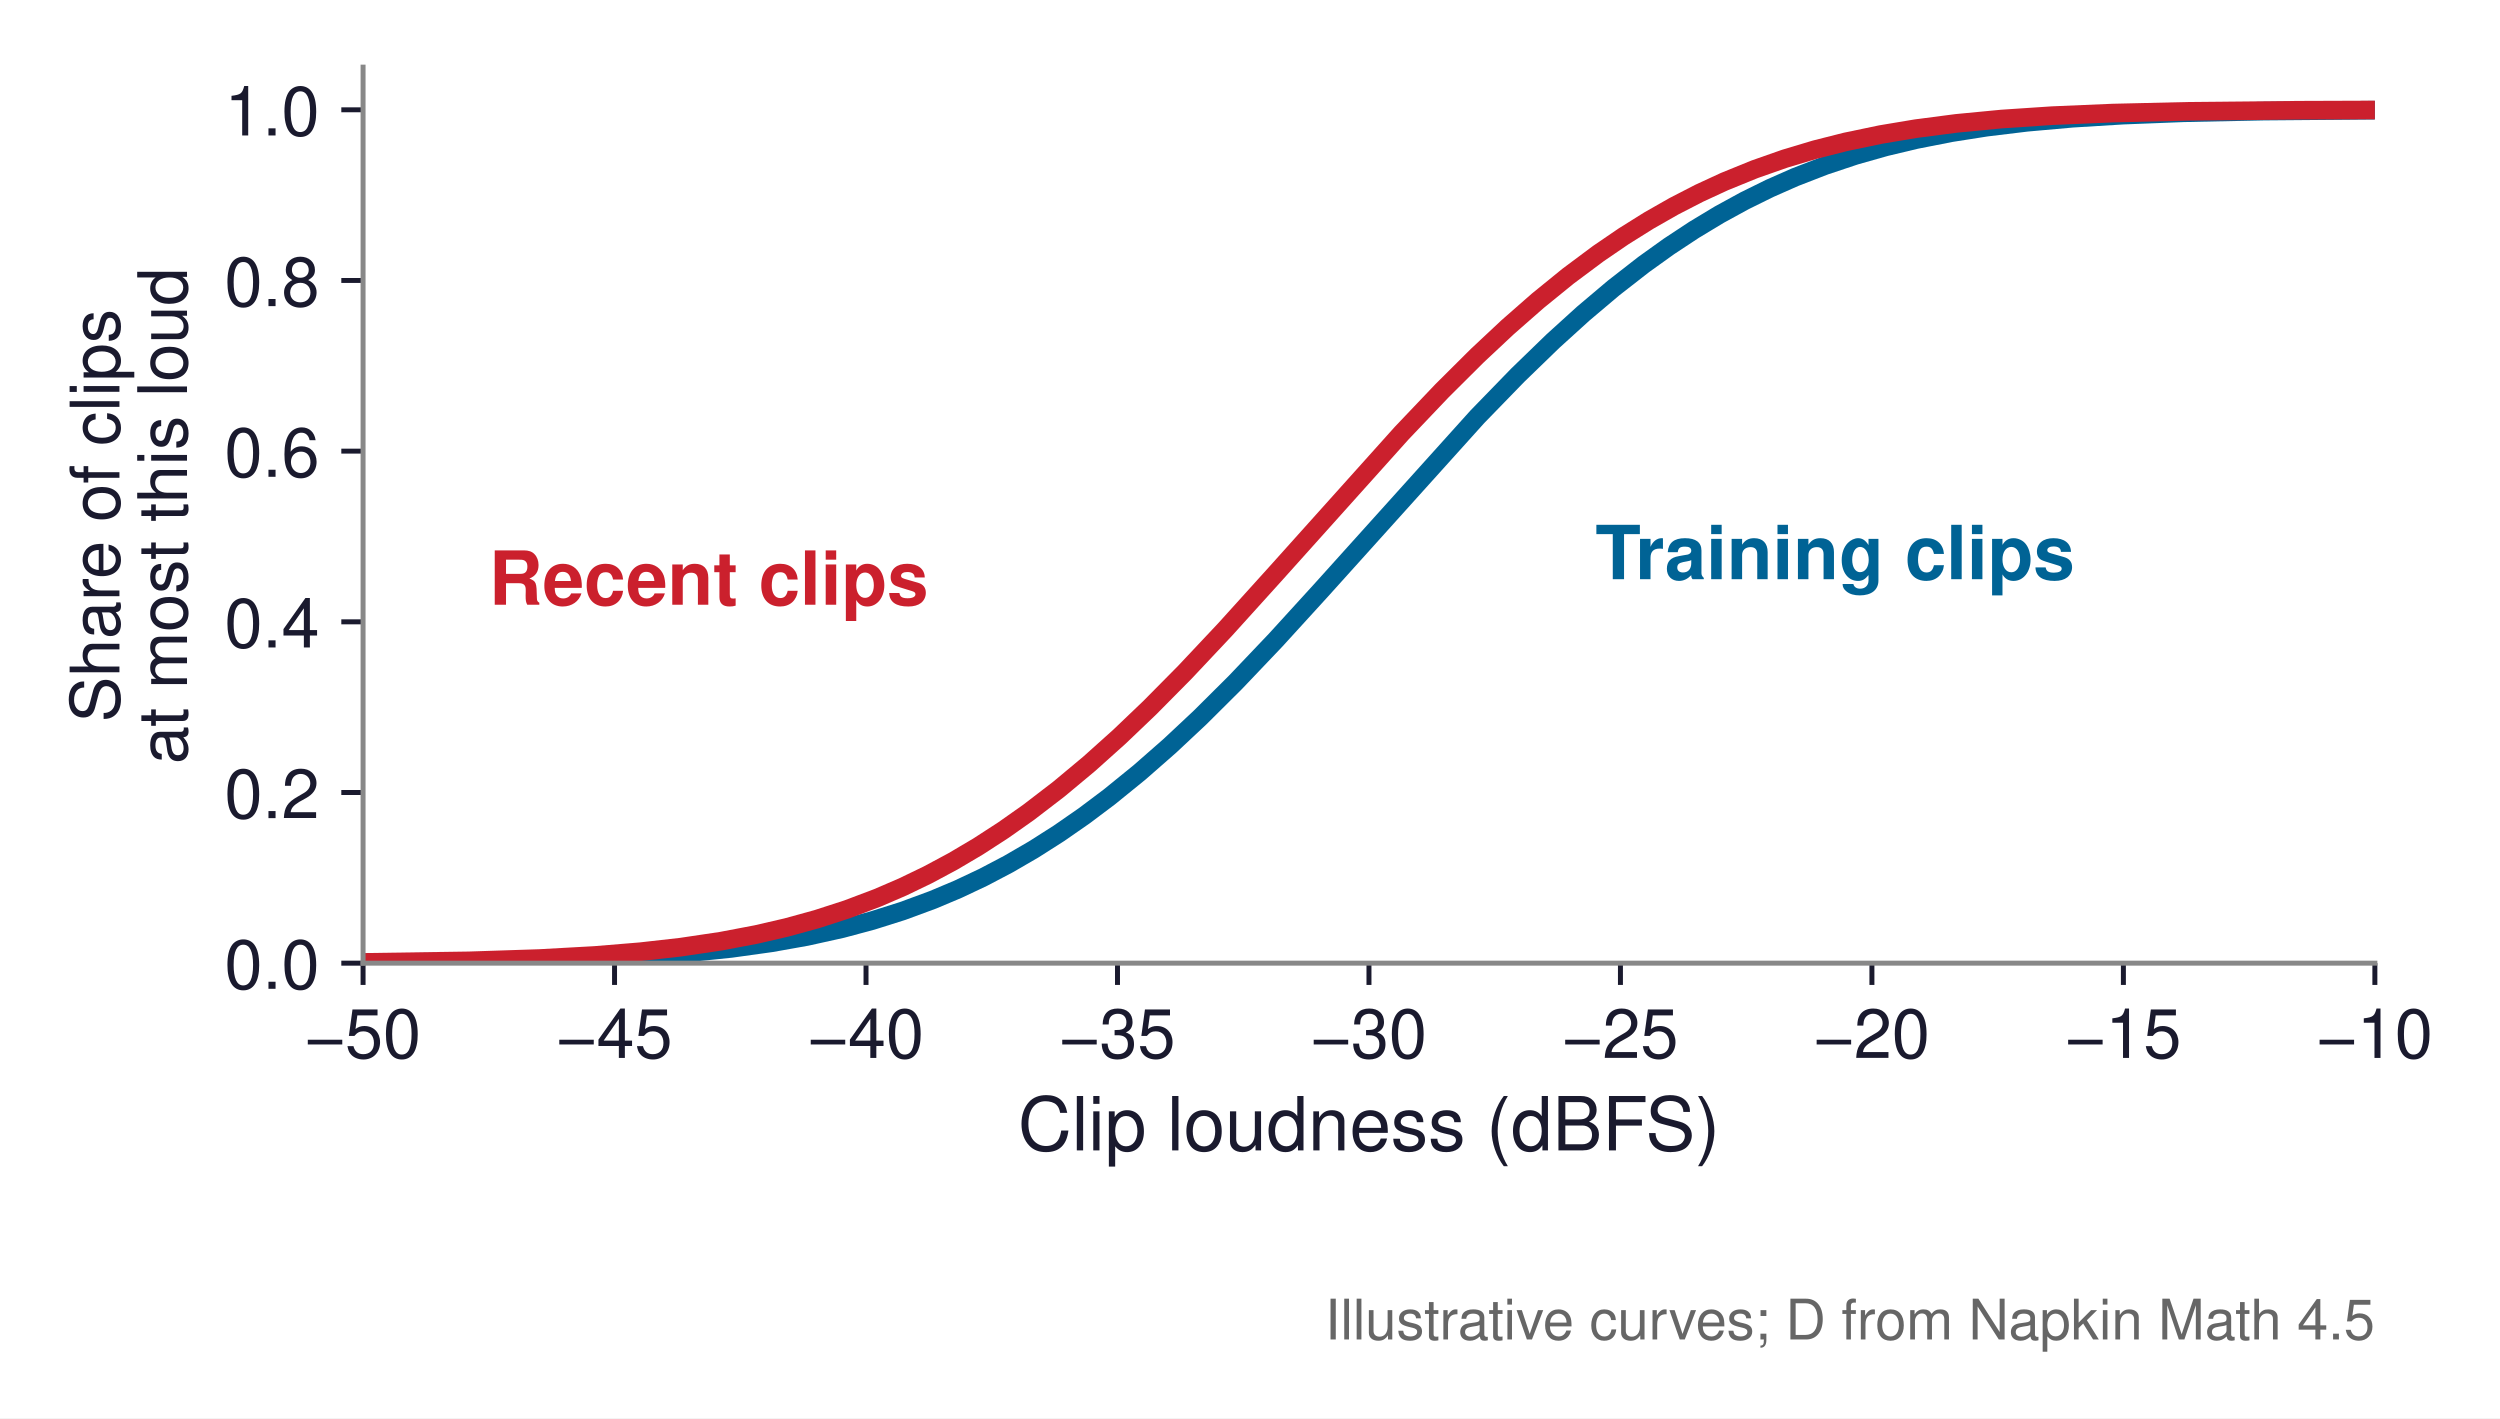
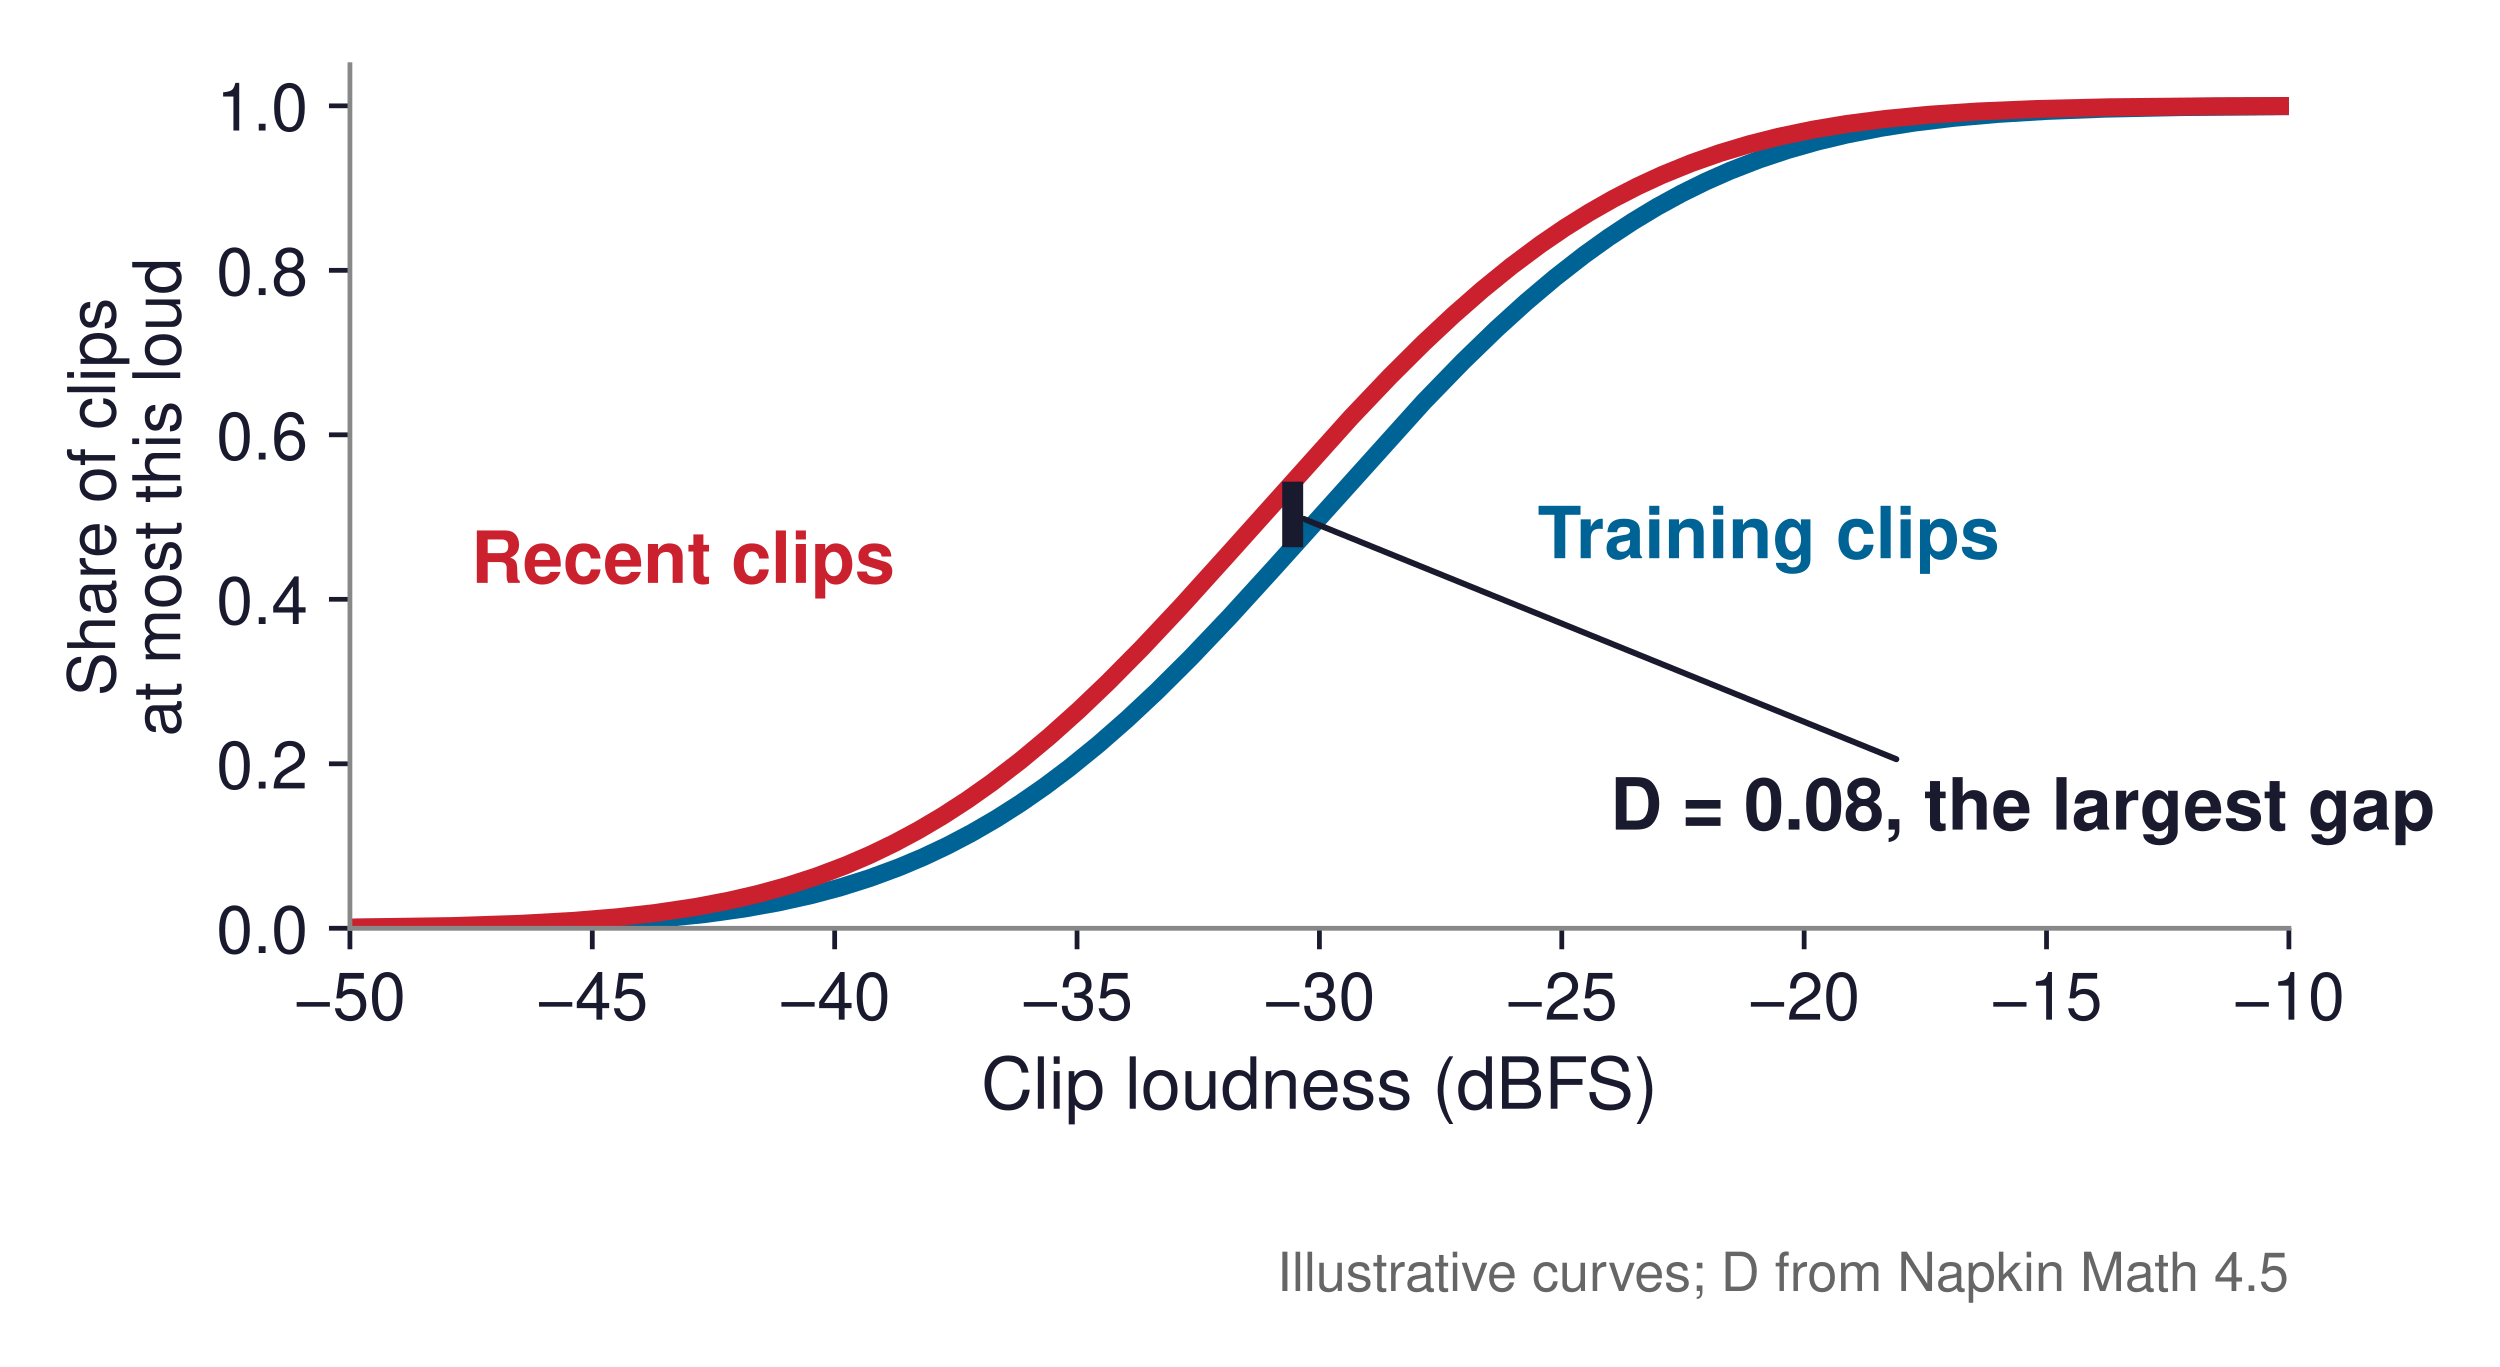
- <svg xmlns="http://www.w3.org/2000/svg" xmlns:xlink="http://www.w3.org/1999/xlink" width="402.177pt" height="228.16pt" viewBox="0 0 402.177 228.16" version="1.1">
+ <svg xmlns="http://www.w3.org/2000/svg" xmlns:xlink="http://www.w3.org/1999/xlink" width="417.283pt" height="228.16pt" viewBox="0 0 417.283 228.16" version="1.1">
  <defs>
    <style type="text/css">*{stroke-linejoin: round; stroke-linecap: butt}</style>
  </defs>
  <g id="figure_1">
    <g id="patch_1">
-       <path d="M 0 228.16  L 402.177 228.16  L 402.177 0  L 0 0  z " style="fill: #ffffff" />
+       <path d="M 0 228.16  L 417.283 228.16  L 417.283 0  L 0 0  z " style="fill: #ffffff" />
    </g>
    <g id="axes_1">
      <g id="patch_2">
        <path d="M 58.407 154.944  L 382.047 154.944  L 382.047 10.8  L 58.407 10.8  z " style="fill: #ffffff" />
      </g>
      <g id="matplotlib.axis_1">
        <g id="xtick_1">
          <g id="line2d_1">
            <defs>
-               <path id="mc0312f129e" d="M 0 0  L 0 3.5  " style="stroke: #1a1a2e; stroke-width: 0.8" />
+               <path id="mecf4005e73" d="M 0 0  L 0 3.5  " style="stroke: #1a1a2e; stroke-width: 0.8" />
            </defs>
            <g>
-               <use xlink:href="#mc0312f129e" x="58.407" y="154.944" style="fill: #1a1a2e; stroke: #1a1a2e; stroke-width: 0.8" />
+               <use xlink:href="#mecf4005e73" x="58.407" y="154.944" style="fill: #1a1a2e; stroke: #1a1a2e; stroke-width: 0.8" />
            </g>
          </g>
          <g id="text_1">
            <text style="font-size: 11px; font-family: 'Helvetica', 'Arial', 'DejaVu Sans', sans-serif; text-anchor: middle; fill: #1a1a2e" x="58.407" y="170.194" transform="rotate(-0 58.40723 170.194)">−50</text>
          </g>
        </g>
        <g id="xtick_2">
          <g id="line2d_2">
            <g>
-               <use xlink:href="#mc0312f129e" x="98.862" y="154.944" style="fill: #1a1a2e; stroke: #1a1a2e; stroke-width: 0.8" />
+               <use xlink:href="#mecf4005e73" x="98.862" y="154.944" style="fill: #1a1a2e; stroke: #1a1a2e; stroke-width: 0.8" />
            </g>
          </g>
          <g id="text_2">
            <text style="font-size: 11px; font-family: 'Helvetica', 'Arial', 'DejaVu Sans', sans-serif; text-anchor: middle; fill: #1a1a2e" x="98.862" y="170.194" transform="rotate(-0 98.86223 170.194)">−45</text>
          </g>
        </g>
        <g id="xtick_3">
          <g id="line2d_3">
            <g>
-               <use xlink:href="#mc0312f129e" x="139.317" y="154.944" style="fill: #1a1a2e; stroke: #1a1a2e; stroke-width: 0.8" />
+               <use xlink:href="#mecf4005e73" x="139.317" y="154.944" style="fill: #1a1a2e; stroke: #1a1a2e; stroke-width: 0.8" />
            </g>
          </g>
          <g id="text_3">
            <text style="font-size: 11px; font-family: 'Helvetica', 'Arial', 'DejaVu Sans', sans-serif; text-anchor: middle; fill: #1a1a2e" x="139.317" y="170.194" transform="rotate(-0 139.3172 170.194)">−40</text>
          </g>
        </g>
        <g id="xtick_4">
          <g id="line2d_4">
            <g>
-               <use xlink:href="#mc0312f129e" x="179.772" y="154.944" style="fill: #1a1a2e; stroke: #1a1a2e; stroke-width: 0.8" />
+               <use xlink:href="#mecf4005e73" x="179.772" y="154.944" style="fill: #1a1a2e; stroke: #1a1a2e; stroke-width: 0.8" />
            </g>
          </g>
          <g id="text_4">
            <text style="font-size: 11px; font-family: 'Helvetica', 'Arial', 'DejaVu Sans', sans-serif; text-anchor: middle; fill: #1a1a2e" x="179.772" y="170.194" transform="rotate(-0 179.7722 170.194)">−35</text>
          </g>
        </g>
        <g id="xtick_5">
          <g id="line2d_5">
            <g>
-               <use xlink:href="#mc0312f129e" x="220.227" y="154.944" style="fill: #1a1a2e; stroke: #1a1a2e; stroke-width: 0.8" />
+               <use xlink:href="#mecf4005e73" x="220.227" y="154.944" style="fill: #1a1a2e; stroke: #1a1a2e; stroke-width: 0.8" />
            </g>
          </g>
          <g id="text_5">
            <text style="font-size: 11px; font-family: 'Helvetica', 'Arial', 'DejaVu Sans', sans-serif; text-anchor: middle; fill: #1a1a2e" x="220.227" y="170.194" transform="rotate(-0 220.2272 170.194)">−30</text>
          </g>
        </g>
        <g id="xtick_6">
          <g id="line2d_6">
            <g>
-               <use xlink:href="#mc0312f129e" x="260.682" y="154.944" style="fill: #1a1a2e; stroke: #1a1a2e; stroke-width: 0.8" />
+               <use xlink:href="#mecf4005e73" x="260.682" y="154.944" style="fill: #1a1a2e; stroke: #1a1a2e; stroke-width: 0.8" />
            </g>
          </g>
          <g id="text_6">
            <text style="font-size: 11px; font-family: 'Helvetica', 'Arial', 'DejaVu Sans', sans-serif; text-anchor: middle; fill: #1a1a2e" x="260.682" y="170.194" transform="rotate(-0 260.6822 170.194)">−25</text>
          </g>
        </g>
        <g id="xtick_7">
          <g id="line2d_7">
            <g>
-               <use xlink:href="#mc0312f129e" x="301.137" y="154.944" style="fill: #1a1a2e; stroke: #1a1a2e; stroke-width: 0.8" />
+               <use xlink:href="#mecf4005e73" x="301.137" y="154.944" style="fill: #1a1a2e; stroke: #1a1a2e; stroke-width: 0.8" />
            </g>
          </g>
          <g id="text_7">
            <text style="font-size: 11px; font-family: 'Helvetica', 'Arial', 'DejaVu Sans', sans-serif; text-anchor: middle; fill: #1a1a2e" x="301.137" y="170.194" transform="rotate(-0 301.1372 170.194)">−20</text>
          </g>
        </g>
        <g id="xtick_8">
          <g id="line2d_8">
            <g>
-               <use xlink:href="#mc0312f129e" x="341.592" y="154.944" style="fill: #1a1a2e; stroke: #1a1a2e; stroke-width: 0.8" />
+               <use xlink:href="#mecf4005e73" x="341.592" y="154.944" style="fill: #1a1a2e; stroke: #1a1a2e; stroke-width: 0.8" />
            </g>
          </g>
          <g id="text_8">
            <text style="font-size: 11px; font-family: 'Helvetica', 'Arial', 'DejaVu Sans', sans-serif; text-anchor: middle; fill: #1a1a2e" x="341.592" y="170.194" transform="rotate(-0 341.5922 170.194)">−15</text>
          </g>
        </g>
        <g id="xtick_9">
          <g id="line2d_9">
            <g>
-               <use xlink:href="#mc0312f129e" x="382.047" y="154.944" style="fill: #1a1a2e; stroke: #1a1a2e; stroke-width: 0.8" />
+               <use xlink:href="#mecf4005e73" x="382.047" y="154.944" style="fill: #1a1a2e; stroke: #1a1a2e; stroke-width: 0.8" />
            </g>
          </g>
          <g id="text_9">
            <text style="font-size: 11px; font-family: 'Helvetica', 'Arial', 'DejaVu Sans', sans-serif; text-anchor: middle; fill: #1a1a2e" x="382.047" y="170.194" transform="rotate(-0 382.0472 170.194)">−10</text>
          </g>
        </g>
        <g id="text_10">
          <text style="font-size: 12px; font-family: 'Helvetica', 'Arial', 'DejaVu Sans', sans-serif; text-anchor: middle; fill: #1a1a2e" x="220.227" y="185.063" transform="rotate(-0 220.2272 185.0631)">Clip loudness (dBFS)</text>
        </g>
      </g>
      <g id="matplotlib.axis_2">
        <g id="ytick_1">
          <g id="line2d_10">
            <defs>
-               <path id="mc9058b19d0" d="M 0 0  L -3.5 0  " style="stroke: #1a1a2e; stroke-width: 0.8" />
+               <path id="md2d6107f1c" d="M 0 0  L -3.5 0  " style="stroke: #1a1a2e; stroke-width: 0.8" />
            </defs>
            <g>
-               <use xlink:href="#mc9058b19d0" x="58.407" y="154.944" style="fill: #1a1a2e; stroke: #1a1a2e; stroke-width: 0.8" />
+               <use xlink:href="#md2d6107f1c" x="58.407" y="154.944" style="fill: #1a1a2e; stroke: #1a1a2e; stroke-width: 0.8" />
            </g>
          </g>
          <g id="text_11">
            <text style="font-size: 11px; font-family: 'Helvetica', 'Arial', 'DejaVu Sans', sans-serif; text-anchor: end; fill: #1a1a2e" x="51.407" y="159.069" transform="rotate(-0 51.40723 159.069)">0.0</text>
          </g>
        </g>
        <g id="ytick_2">
          <g id="line2d_11">
            <g>
-               <use xlink:href="#mc9058b19d0" x="58.407" y="127.488" style="fill: #1a1a2e; stroke: #1a1a2e; stroke-width: 0.8" />
+               <use xlink:href="#md2d6107f1c" x="58.407" y="127.488" style="fill: #1a1a2e; stroke: #1a1a2e; stroke-width: 0.8" />
            </g>
          </g>
          <g id="text_12">
            <text style="font-size: 11px; font-family: 'Helvetica', 'Arial', 'DejaVu Sans', sans-serif; text-anchor: end; fill: #1a1a2e" x="51.407" y="131.613" transform="rotate(-0 51.40723 131.613)">0.2</text>
          </g>
        </g>
        <g id="ytick_3">
          <g id="line2d_12">
            <g>
-               <use xlink:href="#mc9058b19d0" x="58.407" y="100.032" style="fill: #1a1a2e; stroke: #1a1a2e; stroke-width: 0.8" />
+               <use xlink:href="#md2d6107f1c" x="58.407" y="100.032" style="fill: #1a1a2e; stroke: #1a1a2e; stroke-width: 0.8" />
            </g>
          </g>
          <g id="text_13">
            <text style="font-size: 11px; font-family: 'Helvetica', 'Arial', 'DejaVu Sans', sans-serif; text-anchor: end; fill: #1a1a2e" x="51.407" y="104.157" transform="rotate(-0 51.40723 104.157)">0.4</text>
          </g>
        </g>
        <g id="ytick_4">
          <g id="line2d_13">
            <g>
-               <use xlink:href="#mc9058b19d0" x="58.407" y="72.576" style="fill: #1a1a2e; stroke: #1a1a2e; stroke-width: 0.8" />
+               <use xlink:href="#md2d6107f1c" x="58.407" y="72.576" style="fill: #1a1a2e; stroke: #1a1a2e; stroke-width: 0.8" />
            </g>
          </g>
          <g id="text_14">
            <text style="font-size: 11px; font-family: 'Helvetica', 'Arial', 'DejaVu Sans', sans-serif; text-anchor: end; fill: #1a1a2e" x="51.407" y="76.701" transform="rotate(-0 51.40723 76.701)">0.6</text>
          </g>
        </g>
        <g id="ytick_5">
          <g id="line2d_14">
            <g>
-               <use xlink:href="#mc9058b19d0" x="58.407" y="45.12" style="fill: #1a1a2e; stroke: #1a1a2e; stroke-width: 0.8" />
+               <use xlink:href="#md2d6107f1c" x="58.407" y="45.12" style="fill: #1a1a2e; stroke: #1a1a2e; stroke-width: 0.8" />
            </g>
          </g>
          <g id="text_15">
            <text style="font-size: 11px; font-family: 'Helvetica', 'Arial', 'DejaVu Sans', sans-serif; text-anchor: end; fill: #1a1a2e" x="51.407" y="49.245" transform="rotate(-0 51.40723 49.245)">0.8</text>
          </g>
        </g>
        <g id="ytick_6">
          <g id="line2d_15">
            <g>
-               <use xlink:href="#mc9058b19d0" x="58.407" y="17.664" style="fill: #1a1a2e; stroke: #1a1a2e; stroke-width: 0.8" />
+               <use xlink:href="#md2d6107f1c" x="58.407" y="17.664" style="fill: #1a1a2e; stroke: #1a1a2e; stroke-width: 0.8" />
            </g>
          </g>
          <g id="text_16">
            <text style="font-size: 11px; font-family: 'Helvetica', 'Arial', 'DejaVu Sans', sans-serif; text-anchor: end; fill: #1a1a2e" x="51.407" y="21.789" transform="rotate(-0 51.40723 21.789)">1.0</text>
          </g>
        </g>
        <g id="text_17">
          <text style="font-size: 11px; font-family: 'Helvetica', 'Arial', 'DejaVu Sans', sans-serif; fill: #1a1a2e" transform="translate(19.21382 116.1925) rotate(-90)">Share of clips</text>
          <text style="font-size: 11px; font-family: 'Helvetica', 'Arial', 'DejaVu Sans', sans-serif; fill: #1a1a2e" transform="translate(30.08427 122.9163) rotate(-90)">at most this loud</text>
        </g>
      </g>
      <g id="line2d_16">
-         <path d="M 58.407 154.885  L 79.497 154.687  L 92.475 154.361  L 102.208 153.911  L 110.319 153.326  L 117.62 152.573  L 124.109 151.669  L 129.786 150.657  L 135.464 149.398  L 140.331 148.093  L 145.198 146.555  L 150.065 144.759  L 154.12 143.05  L 158.176 141.135  L 162.232 139.004  L 166.287 136.65  L 170.343 134.067  L 174.399 131.252  L 178.454 128.207  L 183.321 124.254  L 188.188 119.988  L 193.054 115.431  L 198.732 109.784  L 205.221 102.967  L 212.522 94.961  L 237.666 67.045  L 244.155 60.364  L 249.833 54.864  L 254.7 50.449  L 259.567 46.337  L 264.434 42.546  L 268.489 39.639  L 272.545 36.964  L 276.601 34.518  L 280.656 32.299  L 284.712 30.299  L 288.768 28.508  L 293.634 26.622  L 298.501 25  L 303.368 23.621  L 308.235 22.459  L 313.912 21.345  L 319.59 20.456  L 326.079 19.67  L 333.38 19.02  L 341.491 18.522  L 351.224 18.142  L 364.202 17.871  L 382.047 17.723  L 382.047 17.723  " clip-path="url(#pd63399b40b)" style="fill: none; stroke: #006395; stroke-width: 3; stroke-linecap: square" />
+         <path d="M 58.407 154.885  L 79.497 154.687  L 92.475 154.361  L 102.208 153.911  L 110.319 153.326  L 117.62 152.573  L 124.109 151.669  L 129.786 150.657  L 135.464 149.398  L 140.331 148.093  L 145.198 146.555  L 150.065 144.759  L 154.12 143.05  L 158.176 141.135  L 162.232 139.004  L 166.287 136.65  L 170.343 134.067  L 174.399 131.252  L 178.454 128.207  L 183.321 124.254  L 188.188 119.988  L 193.054 115.431  L 198.732 109.784  L 205.221 102.967  L 212.522 94.961  L 237.666 67.045  L 244.155 60.364  L 249.833 54.864  L 254.7 50.449  L 259.567 46.337  L 264.434 42.546  L 268.489 39.639  L 272.545 36.964  L 276.601 34.518  L 280.656 32.299  L 284.712 30.299  L 288.768 28.508  L 293.634 26.622  L 298.501 25  L 303.368 23.621  L 308.235 22.459  L 313.912 21.345  L 319.59 20.456  L 326.079 19.67  L 333.38 19.02  L 341.491 18.522  L 351.224 18.142  L 364.202 17.871  L 382.047 17.723  L 382.047 17.723  " clip-path="url(#pc6237a100c)" style="fill: none; stroke: #006395; stroke-width: 3; stroke-linecap: square" />
      </g>
      <g id="line2d_17">
-         <path d="M 58.407 154.825  L 75.441 154.574  L 86.797 154.201  L 95.719 153.706  L 103.019 153.104  L 109.508 152.373  L 115.997 151.407  L 121.675 150.329  L 126.542 149.201  L 131.409 147.861  L 136.275 146.283  L 141.142 144.443  L 145.198 142.695  L 149.254 140.739  L 153.309 138.565  L 157.365 136.167  L 161.42 133.539  L 165.476 130.68  L 170.343 126.945  L 175.21 122.887  L 180.076 118.523  L 184.943 113.875  L 190.621 108.138  L 197.11 101.24  L 205.221 92.268  L 225.5 69.667  L 231.989 62.849  L 237.666 57.201  L 242.533 52.642  L 247.4 48.375  L 252.267 44.42  L 257.134 40.791  L 261.189 38.022  L 265.245 35.483  L 269.3 33.173  L 273.356 31.085  L 277.412 29.211  L 282.279 27.229  L 287.145 25.521  L 292.012 24.062  L 296.879 22.829  L 302.557 21.643  L 308.235 20.693  L 314.724 19.849  L 322.024 19.148  L 330.135 18.607  L 339.869 18.193  L 352.035 17.908  L 369.88 17.735  L 382.047 17.692  L 382.047 17.692  " clip-path="url(#pd63399b40b)" style="fill: none; stroke: #cb202d; stroke-width: 3; stroke-linecap: square" />
+         <path d="M 58.407 154.825  L 75.441 154.574  L 86.797 154.201  L 95.719 153.706  L 103.019 153.104  L 109.508 152.373  L 115.997 151.407  L 121.675 150.329  L 126.542 149.201  L 131.409 147.861  L 136.275 146.283  L 141.142 144.443  L 145.198 142.695  L 149.254 140.739  L 153.309 138.565  L 157.365 136.167  L 161.42 133.539  L 165.476 130.68  L 170.343 126.945  L 175.21 122.887  L 180.076 118.523  L 184.943 113.875  L 190.621 108.138  L 197.11 101.24  L 205.221 92.268  L 225.5 69.667  L 231.989 62.849  L 237.666 57.201  L 242.533 52.642  L 247.4 48.375  L 252.267 44.42  L 257.134 40.791  L 261.189 38.022  L 265.245 35.483  L 269.3 33.173  L 273.356 31.085  L 277.412 29.211  L 282.279 27.229  L 287.145 25.521  L 292.012 24.062  L 296.879 22.829  L 302.557 21.643  L 308.235 20.693  L 314.724 19.849  L 322.024 19.148  L 330.135 18.607  L 339.869 18.193  L 352.035 17.908  L 369.88 17.735  L 382.047 17.692  L 382.047 17.692  " clip-path="url(#pc6237a100c)" style="fill: none; stroke: #cb202d; stroke-width: 3; stroke-linecap: square" />
      </g>
      <g id="patch_3">
        <path d="M 58.407 154.944  L 58.407 10.8  " style="fill: none; stroke: #888888; stroke-width: 0.8; stroke-linejoin: miter; stroke-linecap: square" />
      </g>
      <g id="patch_4">
        <path d="M 58.407 154.944  L 382.047 154.944  " style="fill: none; stroke: #888888; stroke-width: 0.8; stroke-linejoin: miter; stroke-linecap: square" />
      </g>
      <g id="text_18">
        <text style="font-weight: 700; font-size: 12px; font-family: 'Helvetica', 'Arial', 'DejaVu Sans', sans-serif; text-anchor: start; fill: #006395" x="256.637" y="93.168" transform="rotate(-0 256.6367 93.168)">Training clips</text>
      </g>
      <g id="text_19">
        <text style="font-weight: 700; font-size: 12px; font-family: 'Helvetica', 'Arial', 'DejaVu Sans', sans-serif; text-anchor: start; fill: #cb202d" x="78.635" y="97.286" transform="rotate(-0 78.63473 97.2864)">Recent clips</text>
      </g>
+       <g id="patch_5">
+         <path d="M 316.524 126.72  Q 267.072 106.667 217.62 86.614  " style="fill: none; stroke: #1a1a2e; stroke-linecap: round" />
+       </g>
      <g id="text_20">
+         <text style="font-weight: 700; font-size: 12px; font-family: 'Helvetica', 'Arial', 'DejaVu Sans', sans-serif; text-anchor: start; fill: #1a1a2e" x="268.773" y="138.47" transform="rotate(-0 268.7732 138.4704)">D = 0.08, the largest gap</text>
+       </g>
+       <g id="text_21">
        <text style="font-size: 9px; font-family: 'Helvetica', 'Arial', 'DejaVu Sans', sans-serif; text-anchor: end; fill: #666666" x="382.047" y="215.484" transform="rotate(-0 382.0472 215.4845)">Illustrative curves; D from Napkin Math 4.5</text>
+       </g>
+       <g id="line2d_18">
+         <path d="M 215.766 91.33  L 215.766 80.395  " clip-path="url(#pc6237a100c)" style="fill: none; stroke: #1a1a2e; stroke-width: 3.5" />
      </g>
    </g>
  </g>
  <defs>
-     <clipPath id="pd63399b40b">
+     <clipPath id="pc6237a100c">
      <rect x="58.407" y="10.8" width="323.64" height="144.144" />
    </clipPath>
  </defs>
</svg>
